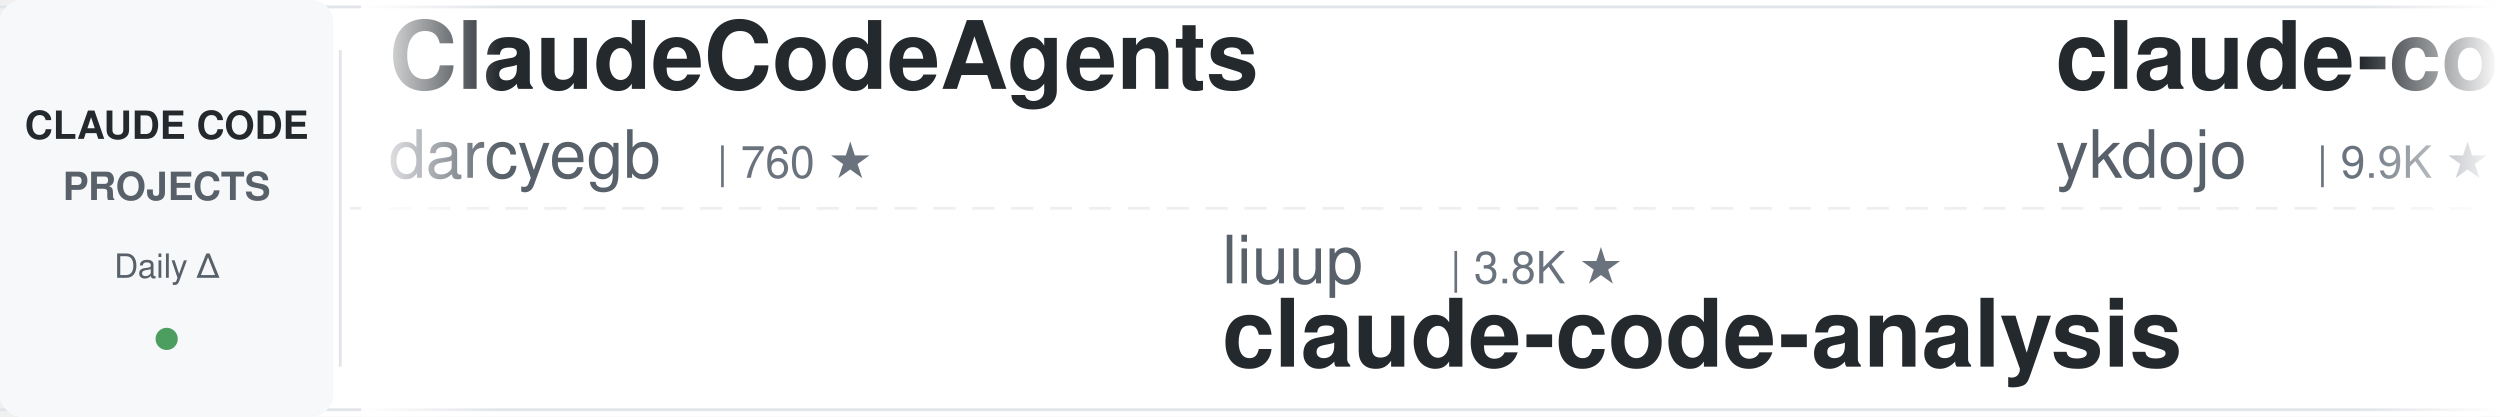
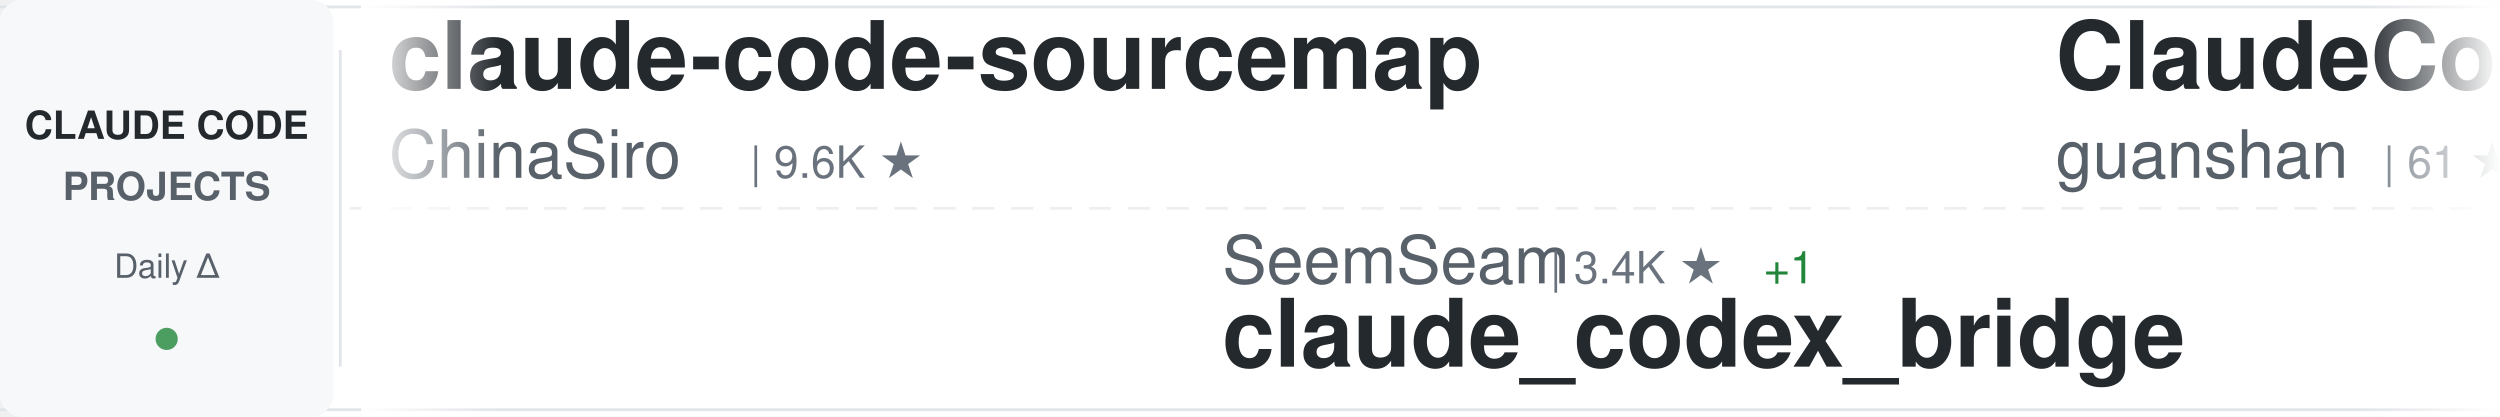
<svg xmlns="http://www.w3.org/2000/svg" width="900" height="150">
  <defs>
    <linearGradient id="awesomeLeftFade" x1="0%" y1="0%" x2="100%" y2="0%">
      <stop offset="0%" style="stop-color:#ffffff;stop-opacity:1" />
      <stop offset="100%" style="stop-color:#ffffff;stop-opacity:0" />
    </linearGradient>
    <linearGradient id="awesomeRightFade" x1="0%" y1="0%" x2="100%" y2="0%">
      <stop offset="0%" style="stop-color:#ffffff;stop-opacity:0" />
      <stop offset="100%" style="stop-color:#ffffff;stop-opacity:1" />
    </linearGradient>
  </defs>
  <rect width="900" height="150" fill="#ffffff" rx="8" />
  <rect x="0" y="2" width="900" height="1" fill="#e1e4e8" />
  <rect x="0" y="147" width="900" height="1" fill="#e1e4e8" />
  <line x1="0" y1="75" x2="900" y2="75" stroke="#e1e4e8" stroke-width="1" stroke-dasharray="8 6" opacity="0.6" />
  <rect x="0" y="0" width="120" height="150" fill="#f6f8fa" rx="8" />
  <text x="60" y="50" font-family="-apple-system, BlinkMacSystemFont, 'Segoe UI', Helvetica, Arial, sans-serif" font-size="14" font-weight="600" fill="#24292e" text-anchor="middle">CLAUDE CODE</text>
  <text x="60" y="72" font-family="-apple-system, BlinkMacSystemFont, 'Segoe UI', Helvetica, Arial, sans-serif" font-size="14" font-weight="600" fill="#586069" text-anchor="middle">PROJECTS</text>
  <text x="60" y="100" font-family="-apple-system, BlinkMacSystemFont, 'Segoe UI', Helvetica, Arial, sans-serif" font-size="12" font-weight="500" fill="#586069" text-anchor="middle">Daily Δ</text>
  <circle cx="60" cy="122" r="4" fill="#22863a" opacity="0.8" />
  <rect x="122" y="18" width="1" height="114" fill="#e1e4e8" />
  <clipPath id="awesomeTickerClip">
    <rect x="130" y="0" width="770" height="150" />
  </clipPath>
  <g clip-path="url(#awesomeTickerClip)">
    <g id="awesomeTickerItems">
      <animateTransform attributeName="transform" attributeType="XML" type="translate" from="0 0" to="-3000 0" dur="54s" repeatCount="indefinite" />
      <g transform="translate(0, 0)">
-         <text x="140" y="32" font-family="-apple-system, BlinkMacSystemFont, 'Segoe UI', Helvetica, Arial, sans-serif" font-size="34" font-weight="600" fill="#24292e">ClaudeCodeAgents</text>
-         <text x="140" y="64" font-family="-apple-system, BlinkMacSystemFont, 'Segoe UI', Helvetica, Arial, sans-serif" font-size="24" font-weight="400" fill="#586069">darcyegb</text>
-         <text x="258" y="64" font-family="-apple-system, BlinkMacSystemFont, 'Segoe UI', Helvetica, Arial, sans-serif" font-size="16" font-weight="500" fill="#6a737d">| 760 ★</text>
+         <text x="140" y="32" font-family="-apple-system, BlinkMacSystemFont, 'Segoe UI', Helvetica, Arial, sans-serif" font-size="34" font-weight="600" fill="#24292e">claude-code-sourcemap</text>
+         <text x="140" y="64" font-family="-apple-system, BlinkMacSystemFont, 'Segoe UI', Helvetica, Arial, sans-serif" font-size="24" font-weight="400" fill="#586069">ChinaSiro</text>
+         <text x="270" y="64" font-family="-apple-system, BlinkMacSystemFont, 'Segoe UI', Helvetica, Arial, sans-serif" font-size="16" font-weight="500" fill="#6a737d">| 9.6K ★</text>
      </g>
      <g transform="translate(300, 0)">
-         <text x="140" y="102" font-family="-apple-system, BlinkMacSystemFont, 'Segoe UI', Helvetica, Arial, sans-serif" font-size="24" font-weight="400" fill="#586069">liuup</text>
-         <text x="222" y="102" font-family="-apple-system, BlinkMacSystemFont, 'Segoe UI', Helvetica, Arial, sans-serif" font-size="16" font-weight="500" fill="#6a737d">| 3.8K ★</text>
-         <text x="140" y="132" font-family="-apple-system, BlinkMacSystemFont, 'Segoe UI', Helvetica, Arial, sans-serif" font-size="34" font-weight="600" fill="#24292e">claude-code-analysis</text>
+         <text x="140" y="102" font-family="-apple-system, BlinkMacSystemFont, 'Segoe UI', Helvetica, Arial, sans-serif" font-size="24" font-weight="400" fill="#586069">SeemSeam</text>
+         <text x="258" y="102" font-family="-apple-system, BlinkMacSystemFont, 'Segoe UI', Helvetica, Arial, sans-serif" font-size="16" font-weight="500" fill="#6a737d">| 3.4K ★</text>
+         <text x="335" y="102" font-family="-apple-system, BlinkMacSystemFont, 'Segoe UI', Helvetica, Arial, sans-serif" font-size="16" font-weight="500" fill="#22863a"> +1</text>
+         <text x="140" y="132" font-family="-apple-system, BlinkMacSystemFont, 'Segoe UI', Helvetica, Arial, sans-serif" font-size="34" font-weight="600" fill="#24292e">claude_codex_bridge</text>
      </g>
      <g transform="translate(600, 0)">
+         <text x="140" y="32" font-family="-apple-system, BlinkMacSystemFont, 'Segoe UI', Helvetica, Arial, sans-serif" font-size="34" font-weight="600" fill="#24292e">ClaudeCode</text>
+         <text x="140" y="64" font-family="-apple-system, BlinkMacSystemFont, 'Segoe UI', Helvetica, Arial, sans-serif" font-size="24" font-weight="400" fill="#586069">guanshan</text>
+         <text x="258" y="64" font-family="-apple-system, BlinkMacSystemFont, 'Segoe UI', Helvetica, Arial, sans-serif" font-size="16" font-weight="500" fill="#6a737d">| 61 ★</text>
+       </g>
+       <g transform="translate(900, 0)">
+         <text x="140" y="102" font-family="-apple-system, BlinkMacSystemFont, 'Segoe UI', Helvetica, Arial, sans-serif" font-size="24" font-weight="400" fill="#586069">Piebald-AI</text>
+         <text x="282" y="102" font-family="-apple-system, BlinkMacSystemFont, 'Segoe UI', Helvetica, Arial, sans-serif" font-size="16" font-weight="500" fill="#6a737d">| 12.4K ★</text>
+         <text x="368" y="102" font-family="-apple-system, BlinkMacSystemFont, 'Segoe UI', Helvetica, Arial, sans-serif" font-size="16" font-weight="500" fill="#22863a"> +7</text>
+         <text x="140" y="132" font-family="-apple-system, BlinkMacSystemFont, 'Segoe UI', Helvetica, Arial, sans-serif" font-size="34" font-weight="600" fill="#24292e">claude-code-system-promp...</text>
+       </g>
+       <g transform="translate(1200, 0)">
        <text x="140" y="32" font-family="-apple-system, BlinkMacSystemFont, 'Segoe UI', Helvetica, Arial, sans-serif" font-size="34" font-weight="600" fill="#24292e">claude-code-tips</text>
        <text x="140" y="64" font-family="-apple-system, BlinkMacSystemFont, 'Segoe UI', Helvetica, Arial, sans-serif" font-size="24" font-weight="400" fill="#586069">ykdojo</text>
        <text x="234" y="64" font-family="-apple-system, BlinkMacSystemFont, 'Segoe UI', Helvetica, Arial, sans-serif" font-size="16" font-weight="500" fill="#6a737d">| 9.9K ★</text>
-         <text x="311" y="64" font-family="-apple-system, BlinkMacSystemFont, 'Segoe UI', Helvetica, Arial, sans-serif" font-size="16" font-weight="500" fill="#22863a"> +3</text>
+         <text x="311" y="64" font-family="-apple-system, BlinkMacSystemFont, 'Segoe UI', Helvetica, Arial, sans-serif" font-size="16" font-weight="500" fill="#22863a"> +14</text>
      </g>
-       <g transform="translate(900, 0)">
+       <g transform="translate(1500, 0)">
+         <text x="140" y="102" font-family="-apple-system, BlinkMacSystemFont, 'Segoe UI', Helvetica, Arial, sans-serif" font-size="24" font-weight="400" fill="#586069">Donchitos</text>
+         <text x="270" y="102" font-family="-apple-system, BlinkMacSystemFont, 'Segoe UI', Helvetica, Arial, sans-serif" font-size="16" font-weight="500" fill="#6a737d">| 24.5K ★</text>
+         <text x="356" y="102" font-family="-apple-system, BlinkMacSystemFont, 'Segoe UI', Helvetica, Arial, sans-serif" font-size="16" font-weight="500" fill="#22863a"> +1</text>
+         <text x="140" y="132" font-family="-apple-system, BlinkMacSystemFont, 'Segoe UI', Helvetica, Arial, sans-serif" font-size="34" font-weight="600" fill="#24292e">Claude-Code-Game-Studios</text>
+       </g>
+       <g transform="translate(1800, 0)">
+         <text x="140" y="32" font-family="-apple-system, BlinkMacSystemFont, 'Segoe UI', Helvetica, Arial, sans-serif" font-size="34" font-weight="600" fill="#24292e">claude-code-webui</text>
+         <text x="140" y="64" font-family="-apple-system, BlinkMacSystemFont, 'Segoe UI', Helvetica, Arial, sans-serif" font-size="24" font-weight="400" fill="#586069">sugyan</text>
+         <text x="234" y="64" font-family="-apple-system, BlinkMacSystemFont, 'Segoe UI', Helvetica, Arial, sans-serif" font-size="16" font-weight="500" fill="#6a737d">| 1.1K ★</text>
+       </g>
+       <g transform="translate(2100, 0)">
+         <text x="140" y="102" font-family="-apple-system, BlinkMacSystemFont, 'Segoe UI', Helvetica, Arial, sans-serif" font-size="24" font-weight="400" fill="#586069">andrew-kramer-inno</text>
+         <text x="378" y="102" font-family="-apple-system, BlinkMacSystemFont, 'Segoe UI', Helvetica, Arial, sans-serif" font-size="16" font-weight="500" fill="#6a737d">| 594 ★</text>
+         <text x="140" y="132" font-family="-apple-system, BlinkMacSystemFont, 'Segoe UI', Helvetica, Arial, sans-serif" font-size="34" font-weight="600" fill="#24292e">claude-code-source-build</text>
+       </g>
+       <g transform="translate(2400, 0)">
+         <text x="140" y="32" font-family="-apple-system, BlinkMacSystemFont, 'Segoe UI', Helvetica, Arial, sans-serif" font-size="34" font-weight="600" fill="#24292e">claude-code-from-scratch</text>
+         <text x="140" y="64" font-family="-apple-system, BlinkMacSystemFont, 'Segoe UI', Helvetica, Arial, sans-serif" font-size="24" font-weight="400" fill="#586069">Windy3f3f3f3f</text>
+         <text x="318" y="64" font-family="-apple-system, BlinkMacSystemFont, 'Segoe UI', Helvetica, Arial, sans-serif" font-size="16" font-weight="500" fill="#6a737d">| 2.6K ★</text>
+       </g>
+       <g transform="translate(2700, 0)">
        <text x="140" y="102" font-family="-apple-system, BlinkMacSystemFont, 'Segoe UI', Helvetica, Arial, sans-serif" font-size="24" font-weight="400" fill="#586069">lorryjovens-hub</text>
        <text x="342" y="102" font-family="-apple-system, BlinkMacSystemFont, 'Segoe UI', Helvetica, Arial, sans-serif" font-size="16" font-weight="500" fill="#6a737d">| 1.7K ★</text>
        <text x="140" y="132" font-family="-apple-system, BlinkMacSystemFont, 'Segoe UI', Helvetica, Arial, sans-serif" font-size="34" font-weight="600" fill="#24292e">claude-code-rust</text>
      </g>
-       <g transform="translate(1200, 0)">
-         <text x="140" y="32" font-family="-apple-system, BlinkMacSystemFont, 'Segoe UI', Helvetica, Arial, sans-serif" font-size="34" font-weight="600" fill="#24292e">claude-coder</text>
-         <text x="140" y="64" font-family="-apple-system, BlinkMacSystemFont, 'Segoe UI', Helvetica, Arial, sans-serif" font-size="24" font-weight="400" fill="#586069">kodu-ai</text>
-         <text x="246" y="64" font-family="-apple-system, BlinkMacSystemFont, 'Segoe UI', Helvetica, Arial, sans-serif" font-size="16" font-weight="500" fill="#6a737d">| 5.2K ★</text>
-       </g>
-       <g transform="translate(1500, 0)">
-         <text x="140" y="102" font-family="-apple-system, BlinkMacSystemFont, 'Segoe UI', Helvetica, Arial, sans-serif" font-size="24" font-weight="400" fill="#586069">shareAI-lab</text>
-         <text x="294" y="102" font-family="-apple-system, BlinkMacSystemFont, 'Segoe UI', Helvetica, Arial, sans-serif" font-size="16" font-weight="500" fill="#6a737d">| 75.2K ★</text>
-         <text x="380" y="102" font-family="-apple-system, BlinkMacSystemFont, 'Segoe UI', Helvetica, Arial, sans-serif" font-size="16" font-weight="500" fill="#22863a"> +11</text>
-         <text x="140" y="132" font-family="-apple-system, BlinkMacSystemFont, 'Segoe UI', Helvetica, Arial, sans-serif" font-size="34" font-weight="600" fill="#24292e">learn-claude-code</text>
-       </g>
-       <g transform="translate(1800, 0)">
-         <text x="140" y="32" font-family="-apple-system, BlinkMacSystemFont, 'Segoe UI', Helvetica, Arial, sans-serif" font-size="34" font-weight="600" fill="#24292e">system_prompts_leaks</text>
-         <text x="140" y="64" font-family="-apple-system, BlinkMacSystemFont, 'Segoe UI', Helvetica, Arial, sans-serif" font-size="24" font-weight="400" fill="#586069">asgeirtj</text>
-         <text x="258" y="64" font-family="-apple-system, BlinkMacSystemFont, 'Segoe UI', Helvetica, Arial, sans-serif" font-size="16" font-weight="500" fill="#6a737d">| 63.5K ★</text>
-         <text x="344" y="64" font-family="-apple-system, BlinkMacSystemFont, 'Segoe UI', Helvetica, Arial, sans-serif" font-size="16" font-weight="500" fill="#22863a"> +8</text>
-       </g>
-       <g transform="translate(2100, 0)">
-         <text x="140" y="102" font-family="-apple-system, BlinkMacSystemFont, 'Segoe UI', Helvetica, Arial, sans-serif" font-size="24" font-weight="400" fill="#586069">KPR111</text>
-         <text x="234" y="102" font-family="-apple-system, BlinkMacSystemFont, 'Segoe UI', Helvetica, Arial, sans-serif" font-size="16" font-weight="500" fill="#6a737d">| 18 ★</text>
-         <text x="140" y="132" font-family="-apple-system, BlinkMacSystemFont, 'Segoe UI', Helvetica, Arial, sans-serif" font-size="34" font-weight="600" fill="#24292e">Claude-Code</text>
-       </g>
-       <g transform="translate(2400, 0)">
-         <text x="140" y="32" font-family="-apple-system, BlinkMacSystemFont, 'Segoe UI', Helvetica, Arial, sans-serif" font-size="34" font-weight="600" fill="#24292e">claude-code-telegram</text>
-         <text x="140" y="64" font-family="-apple-system, BlinkMacSystemFont, 'Segoe UI', Helvetica, Arial, sans-serif" font-size="24" font-weight="400" fill="#586069">RichardAtCT</text>
-         <text x="294" y="64" font-family="-apple-system, BlinkMacSystemFont, 'Segoe UI', Helvetica, Arial, sans-serif" font-size="16" font-weight="500" fill="#6a737d">| 2.8K ★</text>
-       </g>
-       <g transform="translate(2700, 0)">
-         <text x="140" y="102" font-family="-apple-system, BlinkMacSystemFont, 'Segoe UI', Helvetica, Arial, sans-serif" font-size="24" font-weight="400" fill="#586069">pedrohcgs</text>
-         <text x="270" y="102" font-family="-apple-system, BlinkMacSystemFont, 'Segoe UI', Helvetica, Arial, sans-serif" font-size="16" font-weight="500" fill="#6a737d">| 1.5K ★</text>
-         <text x="140" y="132" font-family="-apple-system, BlinkMacSystemFont, 'Segoe UI', Helvetica, Arial, sans-serif" font-size="34" font-weight="600" fill="#24292e">claude-code-my-workflow</text>
-       </g>
      <g transform="translate(3000, 0)">
-         <text x="140" y="32" font-family="-apple-system, BlinkMacSystemFont, 'Segoe UI', Helvetica, Arial, sans-serif" font-size="34" font-weight="600" fill="#24292e">ClaudeCodeAgents</text>
-         <text x="140" y="64" font-family="-apple-system, BlinkMacSystemFont, 'Segoe UI', Helvetica, Arial, sans-serif" font-size="24" font-weight="400" fill="#586069">darcyegb</text>
-         <text x="258" y="64" font-family="-apple-system, BlinkMacSystemFont, 'Segoe UI', Helvetica, Arial, sans-serif" font-size="16" font-weight="500" fill="#6a737d">| 760 ★</text>
+         <text x="140" y="32" font-family="-apple-system, BlinkMacSystemFont, 'Segoe UI', Helvetica, Arial, sans-serif" font-size="34" font-weight="600" fill="#24292e">claude-code-sourcemap</text>
+         <text x="140" y="64" font-family="-apple-system, BlinkMacSystemFont, 'Segoe UI', Helvetica, Arial, sans-serif" font-size="24" font-weight="400" fill="#586069">ChinaSiro</text>
+         <text x="270" y="64" font-family="-apple-system, BlinkMacSystemFont, 'Segoe UI', Helvetica, Arial, sans-serif" font-size="16" font-weight="500" fill="#6a737d">| 9.6K ★</text>
      </g>
      <g transform="translate(3300, 0)">
-         <text x="140" y="102" font-family="-apple-system, BlinkMacSystemFont, 'Segoe UI', Helvetica, Arial, sans-serif" font-size="24" font-weight="400" fill="#586069">liuup</text>
-         <text x="222" y="102" font-family="-apple-system, BlinkMacSystemFont, 'Segoe UI', Helvetica, Arial, sans-serif" font-size="16" font-weight="500" fill="#6a737d">| 3.8K ★</text>
-         <text x="140" y="132" font-family="-apple-system, BlinkMacSystemFont, 'Segoe UI', Helvetica, Arial, sans-serif" font-size="34" font-weight="600" fill="#24292e">claude-code-analysis</text>
+         <text x="140" y="102" font-family="-apple-system, BlinkMacSystemFont, 'Segoe UI', Helvetica, Arial, sans-serif" font-size="24" font-weight="400" fill="#586069">SeemSeam</text>
+         <text x="258" y="102" font-family="-apple-system, BlinkMacSystemFont, 'Segoe UI', Helvetica, Arial, sans-serif" font-size="16" font-weight="500" fill="#6a737d">| 3.4K ★</text>
+         <text x="335" y="102" font-family="-apple-system, BlinkMacSystemFont, 'Segoe UI', Helvetica, Arial, sans-serif" font-size="16" font-weight="500" fill="#22863a"> +1</text>
+         <text x="140" y="132" font-family="-apple-system, BlinkMacSystemFont, 'Segoe UI', Helvetica, Arial, sans-serif" font-size="34" font-weight="600" fill="#24292e">claude_codex_bridge</text>
      </g>
      <g transform="translate(3600, 0)">
-         <text x="140" y="32" font-family="-apple-system, BlinkMacSystemFont, 'Segoe UI', Helvetica, Arial, sans-serif" font-size="34" font-weight="600" fill="#24292e">claude-code-tips</text>
-         <text x="140" y="64" font-family="-apple-system, BlinkMacSystemFont, 'Segoe UI', Helvetica, Arial, sans-serif" font-size="24" font-weight="400" fill="#586069">ykdojo</text>
-         <text x="234" y="64" font-family="-apple-system, BlinkMacSystemFont, 'Segoe UI', Helvetica, Arial, sans-serif" font-size="16" font-weight="500" fill="#6a737d">| 9.9K ★</text>
-         <text x="311" y="64" font-family="-apple-system, BlinkMacSystemFont, 'Segoe UI', Helvetica, Arial, sans-serif" font-size="16" font-weight="500" fill="#22863a"> +3</text>
+         <text x="140" y="32" font-family="-apple-system, BlinkMacSystemFont, 'Segoe UI', Helvetica, Arial, sans-serif" font-size="34" font-weight="600" fill="#24292e">ClaudeCode</text>
+         <text x="140" y="64" font-family="-apple-system, BlinkMacSystemFont, 'Segoe UI', Helvetica, Arial, sans-serif" font-size="24" font-weight="400" fill="#586069">guanshan</text>
+         <text x="258" y="64" font-family="-apple-system, BlinkMacSystemFont, 'Segoe UI', Helvetica, Arial, sans-serif" font-size="16" font-weight="500" fill="#6a737d">| 61 ★</text>
      </g>
      <g transform="translate(3900, 0)">
-         <text x="140" y="102" font-family="-apple-system, BlinkMacSystemFont, 'Segoe UI', Helvetica, Arial, sans-serif" font-size="24" font-weight="400" fill="#586069">lorryjovens-hub</text>
-         <text x="342" y="102" font-family="-apple-system, BlinkMacSystemFont, 'Segoe UI', Helvetica, Arial, sans-serif" font-size="16" font-weight="500" fill="#6a737d">| 1.7K ★</text>
-         <text x="140" y="132" font-family="-apple-system, BlinkMacSystemFont, 'Segoe UI', Helvetica, Arial, sans-serif" font-size="34" font-weight="600" fill="#24292e">claude-code-rust</text>
+         <text x="140" y="102" font-family="-apple-system, BlinkMacSystemFont, 'Segoe UI', Helvetica, Arial, sans-serif" font-size="24" font-weight="400" fill="#586069">Piebald-AI</text>
+         <text x="282" y="102" font-family="-apple-system, BlinkMacSystemFont, 'Segoe UI', Helvetica, Arial, sans-serif" font-size="16" font-weight="500" fill="#6a737d">| 12.4K ★</text>
+         <text x="368" y="102" font-family="-apple-system, BlinkMacSystemFont, 'Segoe UI', Helvetica, Arial, sans-serif" font-size="16" font-weight="500" fill="#22863a"> +7</text>
+         <text x="140" y="132" font-family="-apple-system, BlinkMacSystemFont, 'Segoe UI', Helvetica, Arial, sans-serif" font-size="34" font-weight="600" fill="#24292e">claude-code-system-promp...</text>
      </g>
    </g>
  </g>
  <rect x="130" y="0" width="50" height="150" fill="url(#awesomeLeftFade)" />
  <rect x="850" y="0" width="50" height="150" fill="url(#awesomeRightFade)" />
</svg>
